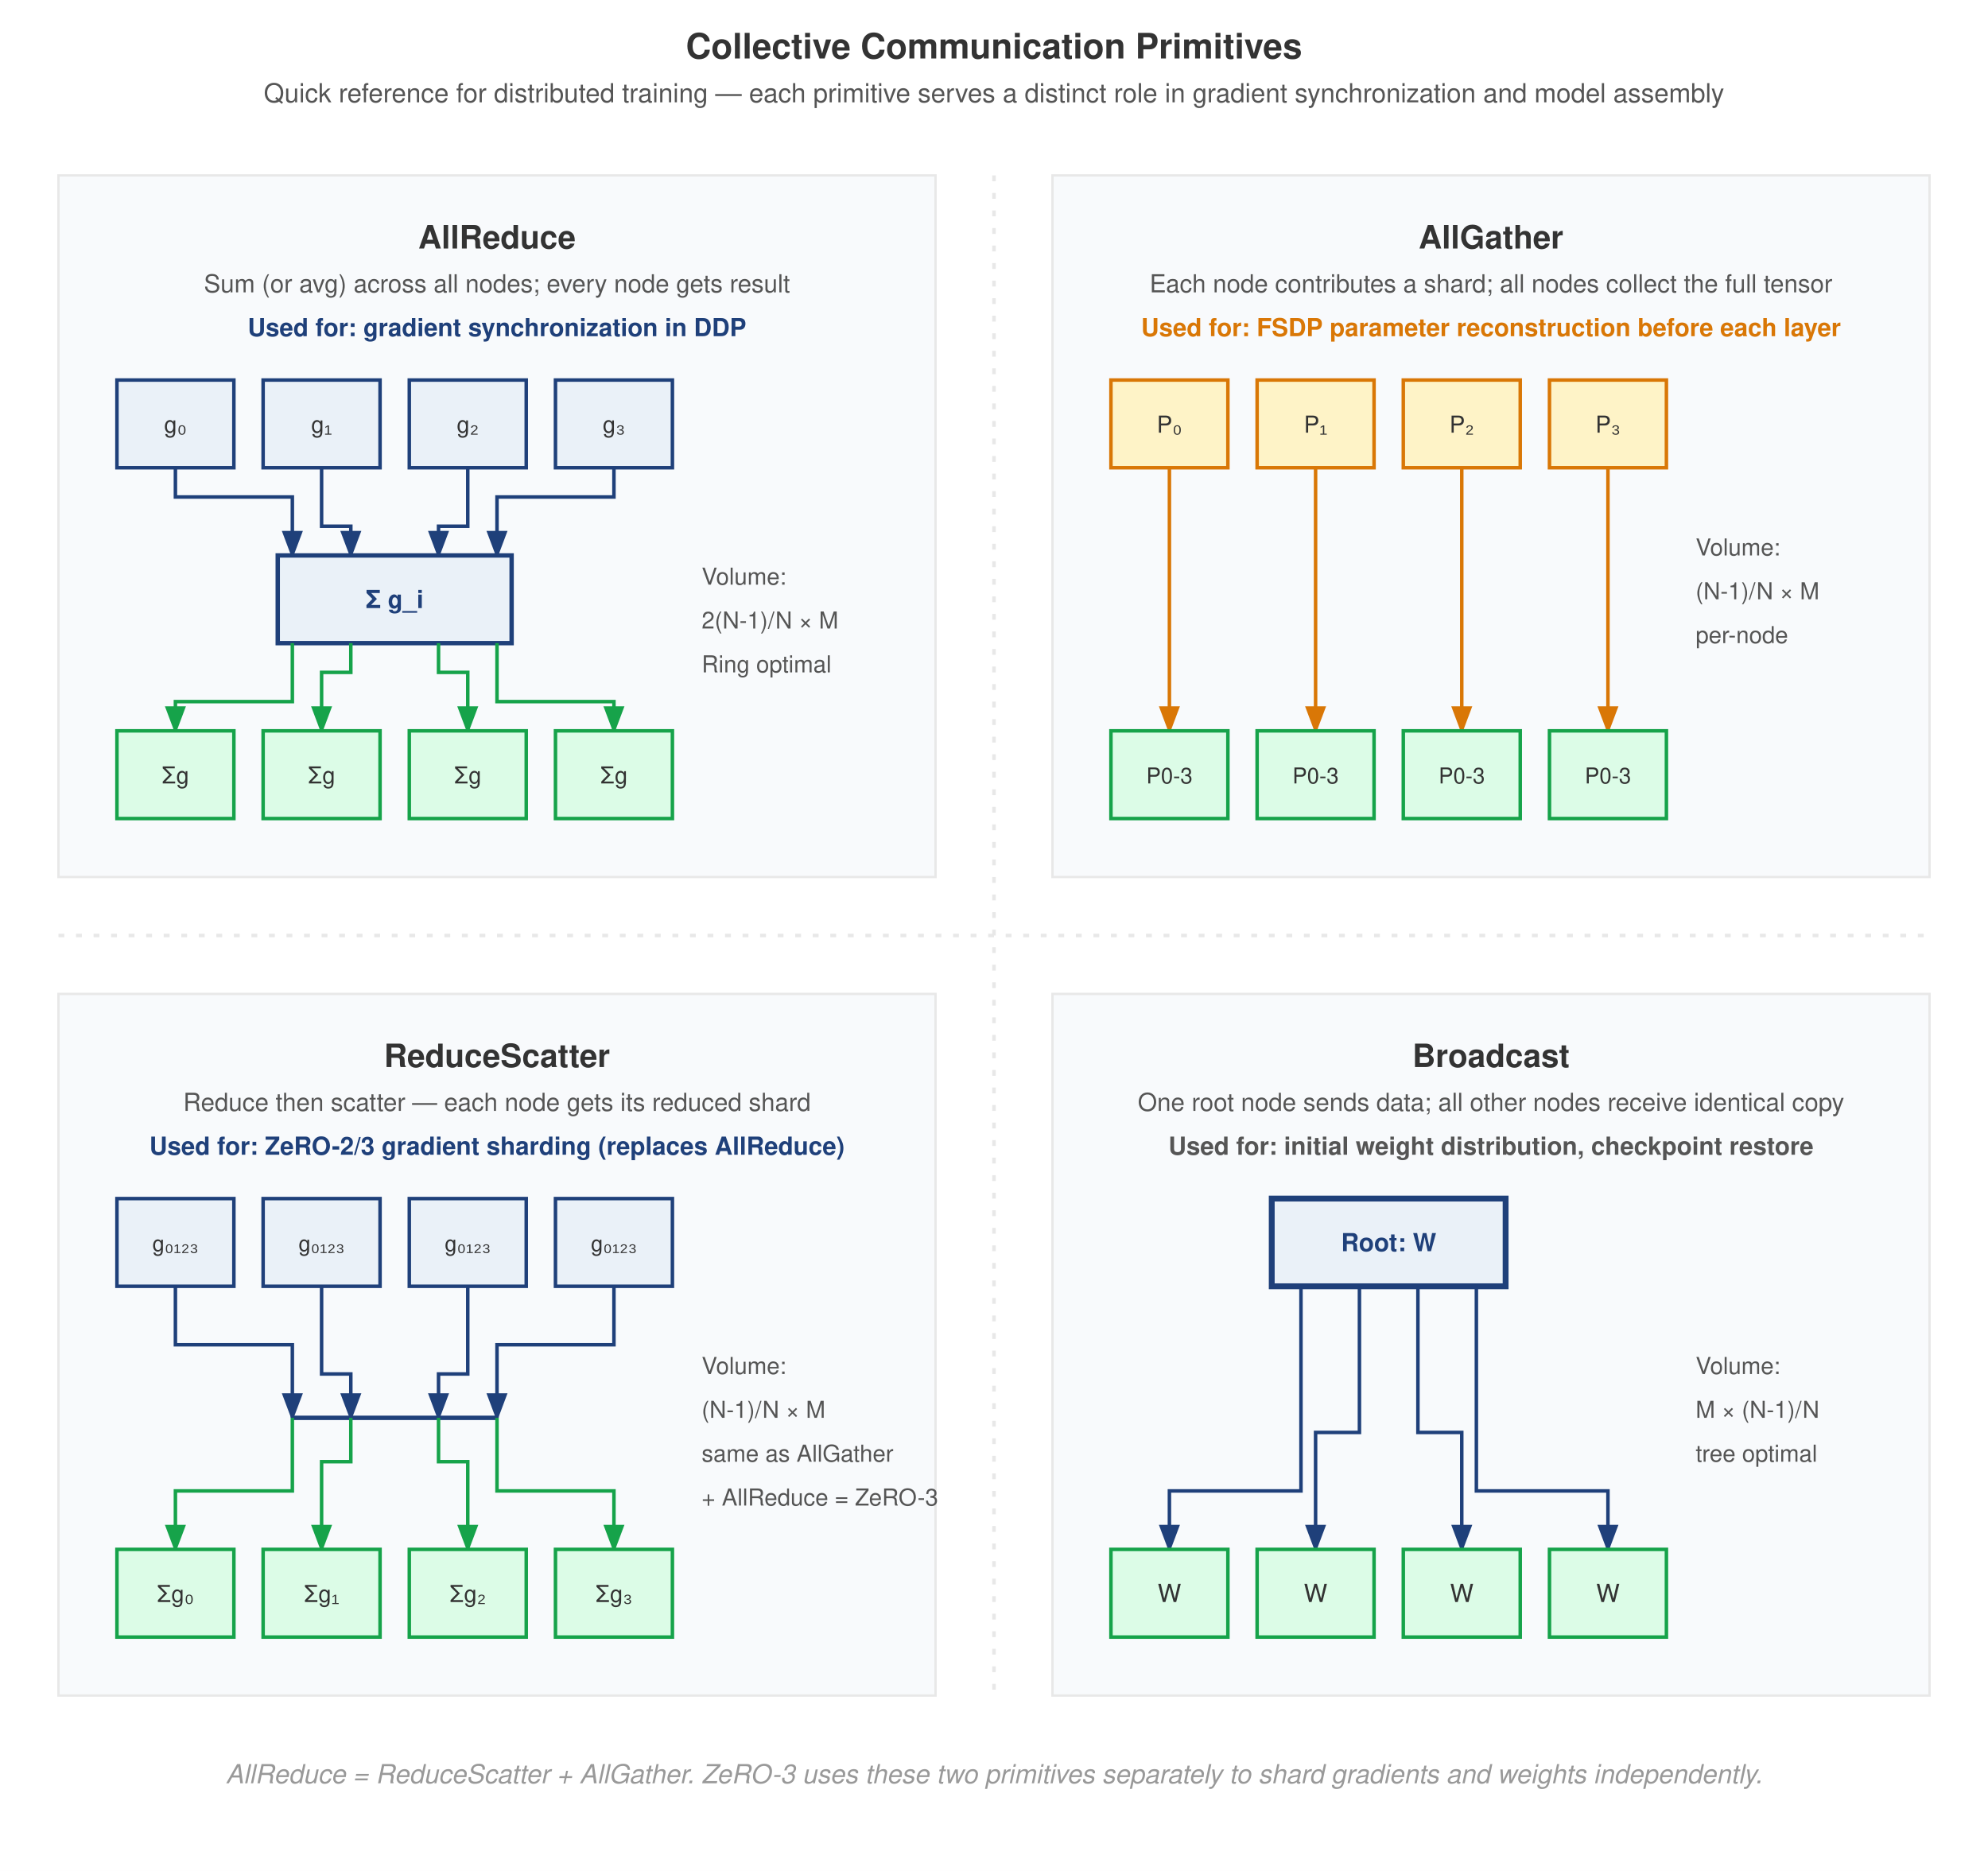
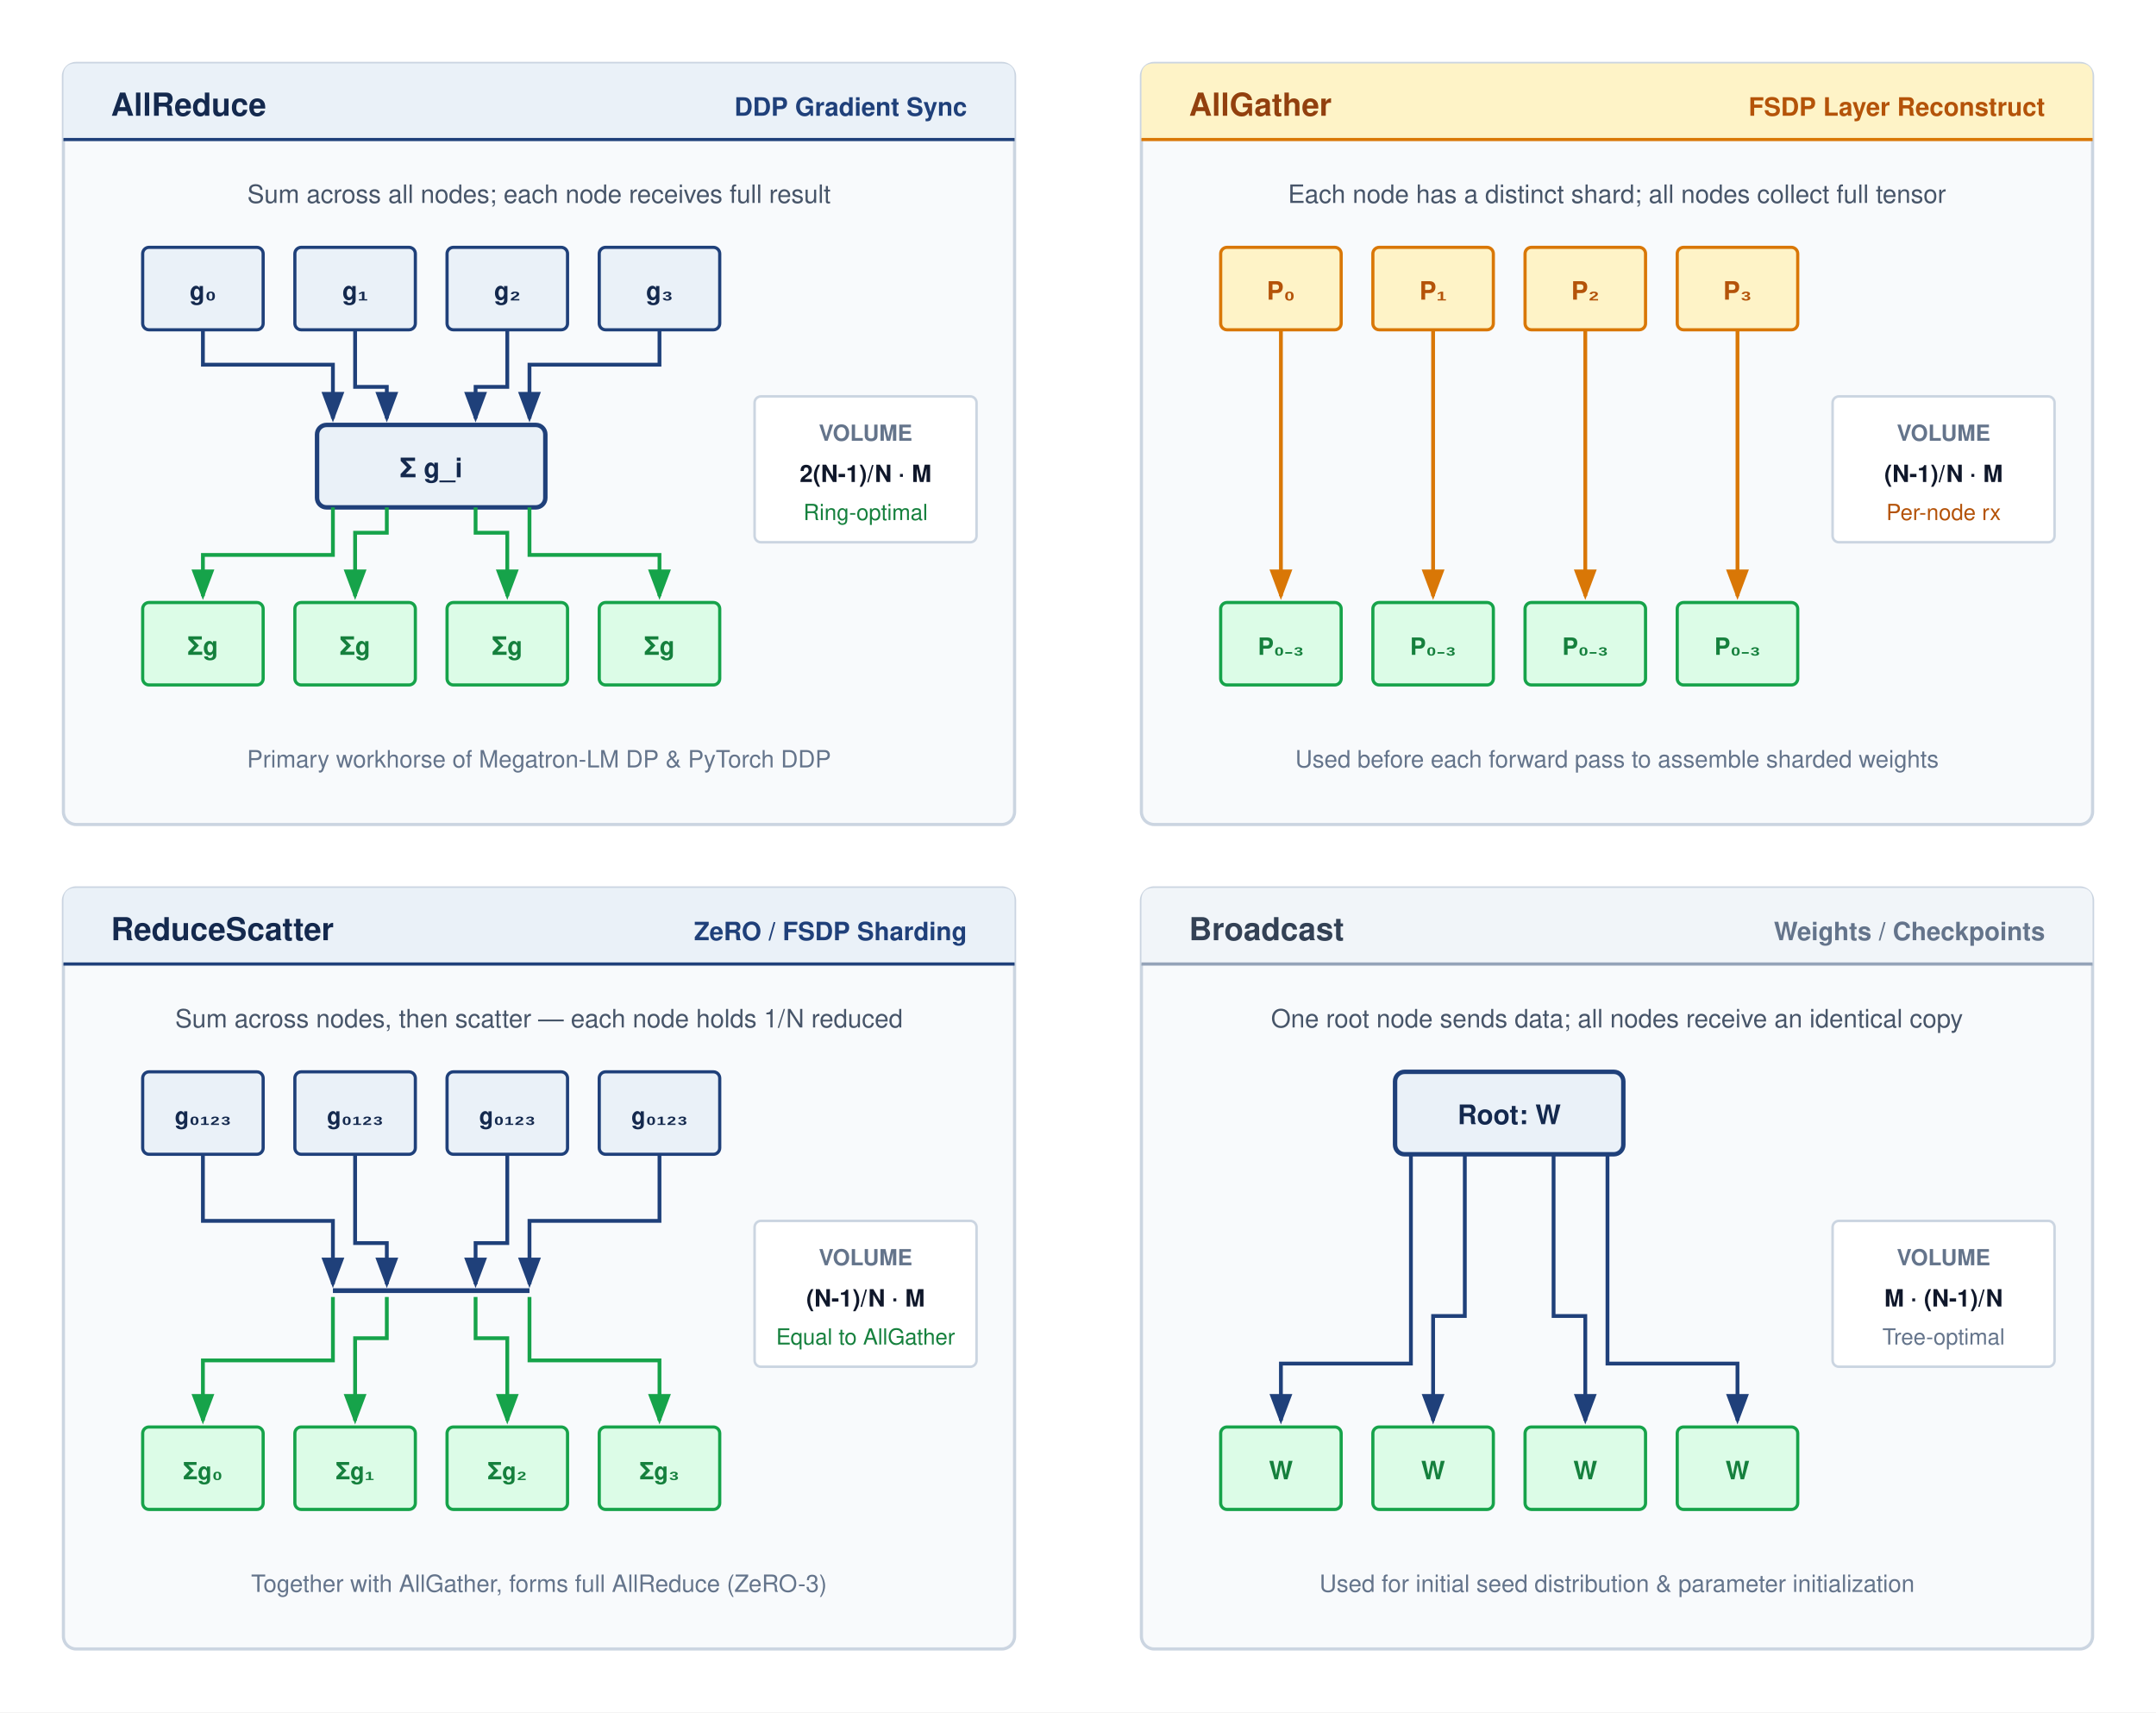
- <svg xmlns="http://www.w3.org/2000/svg" font-family="Helvetica Neue, Helvetica, Arial, sans-serif" viewBox="0 0 680 640">
-   <rect width="680" height="640" fill="#fff" />
+ <svg xmlns="http://www.w3.org/2000/svg" font-family="Helvetica Neue, Helvetica, Arial, sans-serif" viewBox="0 0 680 540">
+   <rect width="680" height="540" fill="#ffffff" />
  <defs>
-     <marker id="arrow" markerWidth="8" markerHeight="6" refX="7" refY="3" orient="auto">
-       <path d="M0,0 L8,3 L0,6 Z" fill="#555" />
-     </marker>
    <marker id="arrow-blue" markerWidth="8" markerHeight="6" refX="7" refY="3" orient="auto">
      <path d="M0,0 L8,3 L0,6 Z" fill="#1F407A" />
    </marker>
    <marker id="arrow-green" markerWidth="8" markerHeight="6" refX="7" refY="3" orient="auto">
      <path d="M0,0 L8,3 L0,6 Z" fill="#16A34A" />
    </marker>
-     <marker id="arrow-red" markerWidth="8" markerHeight="6" refX="7" refY="3" orient="auto">
-       <path d="M0,0 L8,3 L0,6 Z" fill="#DC2626" />
-     </marker>
    <marker id="arrow-orange" markerWidth="8" markerHeight="6" refX="7" refY="3" orient="auto">
      <path d="M0,0 L8,3 L0,6 Z" fill="#D97706" />
    </marker>
  </defs>
-   <text x="340" y="20" text-anchor="middle" font-size="12" font-weight="700" fill="#333">Collective Communication Primitives</text>
-   <text x="340" y="35" text-anchor="middle" font-size="9" fill="#555">Quick reference for distributed training — each primitive serves a distinct role in gradient synchronization and model assembly</text>
-   <line x1="340" y1="60" x2="340" y2="580" stroke="#e8e8e8" stroke-width="1.2" stroke-dasharray="2,4" />
-   <line x1="20" y1="320" x2="660" y2="320" stroke="#e8e8e8" stroke-width="1.2" stroke-dasharray="2,4" />
-   <rect x="20" y="60" width="300" height="240" fill="#F8FAFC" stroke="#e8e8e8" stroke-width="0.8" />
-   <text x="170" y="85" text-anchor="middle" font-size="11" font-weight="700" fill="#333">AllReduce</text>
-   <text x="170" y="100" text-anchor="middle" font-size="8.5" fill="#555">Sum (or avg) across all nodes; every node gets result</text>
-   <text x="170" y="115" text-anchor="middle" font-size="8.5" font-weight="700" fill="#1F407A">Used for: gradient synchronization in DDP</text>
-   <rect x="40" y="130" width="40" height="30" fill="#EAF1F8" stroke="#1F407A" stroke-width="1.2" />
-   <text x="60" y="148" text-anchor="middle" font-size="8" fill="#333">g₀</text>
-   <rect x="90" y="130" width="40" height="30" fill="#EAF1F8" stroke="#1F407A" stroke-width="1.2" />
-   <text x="110" y="148" text-anchor="middle" font-size="8" fill="#333">g₁</text>
-   <rect x="140" y="130" width="40" height="30" fill="#EAF1F8" stroke="#1F407A" stroke-width="1.2" />
-   <text x="160" y="148" text-anchor="middle" font-size="8" fill="#333">g₂</text>
-   <rect x="190" y="130" width="40" height="30" fill="#EAF1F8" stroke="#1F407A" stroke-width="1.2" />
-   <text x="210" y="148" text-anchor="middle" font-size="8" fill="#333">g₃</text>
-   <path d="M 60,160 L 60,170 L 100,170 L 100,190" fill="none" stroke="#1F407A" stroke-width="1.2" marker-end="url(#arrow-blue)" />
-   <path d="M 110,160 L 110,180 L 120,180 L 120,190" fill="none" stroke="#1F407A" stroke-width="1.2" marker-end="url(#arrow-blue)" />
-   <path d="M 160,160 L 160,180 L 150,180 L 150,190" fill="none" stroke="#1F407A" stroke-width="1.2" marker-end="url(#arrow-blue)" />
-   <path d="M 210,160 L 210,170 L 170,170 L 170,190" fill="none" stroke="#1F407A" stroke-width="1.2" marker-end="url(#arrow-blue)" />
-   <rect x="95" y="190" width="80" height="30" fill="#EAF1F8" stroke="#1F407A" stroke-width="1.5" />
-   <text x="135" y="208" text-anchor="middle" font-size="8.5" font-weight="700" fill="#1F407A">Σ g_i</text>
-   <path d="M 100,220 L 100,240 L 60,240 L 60,250" fill="none" stroke="#16A34A" stroke-width="1.2" marker-end="url(#arrow-green)" />
-   <path d="M 120,220 L 120,230 L 110,230 L 110,250" fill="none" stroke="#16A34A" stroke-width="1.2" marker-end="url(#arrow-green)" />
-   <path d="M 150,220 L 150,230 L 160,230 L 160,250" fill="none" stroke="#16A34A" stroke-width="1.2" marker-end="url(#arrow-green)" />
-   <path d="M 170,220 L 170,240 L 210,240 L 210,250" fill="none" stroke="#16A34A" stroke-width="1.2" marker-end="url(#arrow-green)" />
-   <rect x="40" y="250" width="40" height="30" fill="#DCFCE7" stroke="#16A34A" stroke-width="1.2" />
-   <text x="60" y="268" text-anchor="middle" font-size="8" fill="#333">Σg</text>
-   <rect x="90" y="250" width="40" height="30" fill="#DCFCE7" stroke="#16A34A" stroke-width="1.2" />
-   <text x="110" y="268" text-anchor="middle" font-size="8" fill="#333">Σg</text>
-   <rect x="140" y="250" width="40" height="30" fill="#DCFCE7" stroke="#16A34A" stroke-width="1.2" />
-   <text x="160" y="268" text-anchor="middle" font-size="8" fill="#333">Σg</text>
-   <rect x="190" y="250" width="40" height="30" fill="#DCFCE7" stroke="#16A34A" stroke-width="1.2" />
-   <text x="210" y="268" text-anchor="middle" font-size="8" fill="#333">Σg</text>
-   <text x="240" y="200" text-anchor="start" font-size="8" fill="#555">Volume:</text>
-   <text x="240" y="215" text-anchor="start" font-size="8" fill="#555">2(N-1)/N × M</text>
-   <text x="240" y="230" text-anchor="start" font-size="8" fill="#555">Ring optimal</text>
-   <rect x="360" y="60" width="300" height="240" fill="#F8FAFC" stroke="#e8e8e8" stroke-width="0.8" />
-   <text x="510" y="85" text-anchor="middle" font-size="11" font-weight="700" fill="#333">AllGather</text>
-   <text x="510" y="100" text-anchor="middle" font-size="8.5" fill="#555">Each node contributes a shard; all nodes collect the full tensor</text>
-   <text x="510" y="115" text-anchor="middle" font-size="8.5" font-weight="700" fill="#D97706">Used for: FSDP parameter reconstruction before each layer</text>
-   <rect x="380" y="130" width="40" height="30" fill="#FEF3C7" stroke="#D97706" stroke-width="1.2" />
-   <text x="400" y="148" text-anchor="middle" font-size="8" fill="#333">P₀</text>
-   <rect x="430" y="130" width="40" height="30" fill="#FEF3C7" stroke="#D97706" stroke-width="1.2" />
-   <text x="450" y="148" text-anchor="middle" font-size="8" fill="#333">P₁</text>
-   <rect x="480" y="130" width="40" height="30" fill="#FEF3C7" stroke="#D97706" stroke-width="1.2" />
-   <text x="500" y="148" text-anchor="middle" font-size="8" fill="#333">P₂</text>
-   <rect x="530" y="130" width="40" height="30" fill="#FEF3C7" stroke="#D97706" stroke-width="1.2" />
-   <text x="550" y="148" text-anchor="middle" font-size="8" fill="#333">P₃</text>
-   <path d="M 400,160 L 400,250" fill="none" stroke="#D97706" stroke-width="1.2" marker-end="url(#arrow-orange)" />
-   <path d="M 450,160 L 450,250" fill="none" stroke="#D97706" stroke-width="1.2" marker-end="url(#arrow-orange)" />
-   <path d="M 500,160 L 500,250" fill="none" stroke="#D97706" stroke-width="1.2" marker-end="url(#arrow-orange)" />
-   <path d="M 550,160 L 550,250" fill="none" stroke="#D97706" stroke-width="1.2" marker-end="url(#arrow-orange)" />
-   <rect x="380" y="250" width="40" height="30" fill="#DCFCE7" stroke="#16A34A" stroke-width="1.2" />
-   <text x="400" y="268" text-anchor="middle" font-size="7.5" fill="#333">P0-3</text>
-   <rect x="430" y="250" width="40" height="30" fill="#DCFCE7" stroke="#16A34A" stroke-width="1.2" />
-   <text x="450" y="268" text-anchor="middle" font-size="7.5" fill="#333">P0-3</text>
-   <rect x="480" y="250" width="40" height="30" fill="#DCFCE7" stroke="#16A34A" stroke-width="1.2" />
-   <text x="500" y="268" text-anchor="middle" font-size="7.5" fill="#333">P0-3</text>
-   <rect x="530" y="250" width="40" height="30" fill="#DCFCE7" stroke="#16A34A" stroke-width="1.2" />
-   <text x="550" y="268" text-anchor="middle" font-size="7.5" fill="#333">P0-3</text>
-   <text x="580" y="190" text-anchor="start" font-size="8" fill="#555">Volume:</text>
-   <text x="580" y="205" text-anchor="start" font-size="8" fill="#555">(N-1)/N × M</text>
-   <text x="580" y="220" text-anchor="start" font-size="8" fill="#555">per-node</text>
-   <rect x="20" y="340" width="300" height="240" fill="#F8FAFC" stroke="#e8e8e8" stroke-width="0.8" />
-   <text x="170" y="365" text-anchor="middle" font-size="11" font-weight="700" fill="#333">ReduceScatter</text>
-   <text x="170" y="380" text-anchor="middle" font-size="8.5" fill="#555">Reduce then scatter — each node gets its reduced shard</text>
-   <text x="170" y="395" text-anchor="middle" font-size="8.5" font-weight="700" fill="#1F407A">Used for: ZeRO-2/3 gradient sharding (replaces AllReduce)</text>
-   <rect x="40" y="410" width="40" height="30" fill="#EAF1F8" stroke="#1F407A" stroke-width="1.2" />
-   <text x="60" y="428" text-anchor="middle" font-size="7.5" fill="#333">g₀₁₂₃</text>
-   <rect x="90" y="410" width="40" height="30" fill="#EAF1F8" stroke="#1F407A" stroke-width="1.2" />
-   <text x="110" y="428" text-anchor="middle" font-size="7.5" fill="#333">g₀₁₂₃</text>
-   <rect x="140" y="410" width="40" height="30" fill="#EAF1F8" stroke="#1F407A" stroke-width="1.2" />
-   <text x="160" y="428" text-anchor="middle" font-size="7.5" fill="#333">g₀₁₂₃</text>
-   <rect x="190" y="410" width="40" height="30" fill="#EAF1F8" stroke="#1F407A" stroke-width="1.2" />
-   <text x="210" y="428" text-anchor="middle" font-size="7.5" fill="#333">g₀₁₂₃</text>
-   <line x1="100" y1="485" x2="170" y2="485" stroke="#1F407A" stroke-width="1.5" />
-   <path d="M 60,440 L 60,460 L 100,460 L 100,485" fill="none" stroke="#1F407A" stroke-width="1.2" marker-end="url(#arrow-blue)" />
-   <path d="M 110,440 L 110,470 L 120,470 L 120,485" fill="none" stroke="#1F407A" stroke-width="1.2" marker-end="url(#arrow-blue)" />
-   <path d="M 160,440 L 160,470 L 150,470 L 150,485" fill="none" stroke="#1F407A" stroke-width="1.2" marker-end="url(#arrow-blue)" />
-   <path d="M 210,440 L 210,460 L 170,460 L 170,485" fill="none" stroke="#1F407A" stroke-width="1.2" marker-end="url(#arrow-blue)" />
-   <path d="M 100,485 L 100,510 L 60,510 L 60,530" fill="none" stroke="#16A34A" stroke-width="1.2" marker-end="url(#arrow-green)" />
-   <path d="M 120,485 L 120,500 L 110,500 L 110,530" fill="none" stroke="#16A34A" stroke-width="1.2" marker-end="url(#arrow-green)" />
-   <path d="M 150,485 L 150,500 L 160,500 L 160,530" fill="none" stroke="#16A34A" stroke-width="1.2" marker-end="url(#arrow-green)" />
-   <path d="M 170,485 L 170,510 L 210,510 L 210,530" fill="none" stroke="#16A34A" stroke-width="1.2" marker-end="url(#arrow-green)" />
-   <rect x="40" y="530" width="40" height="30" fill="#DCFCE7" stroke="#16A34A" stroke-width="1.2" />
-   <text x="60" y="548" text-anchor="middle" font-size="8" fill="#333">Σg₀</text>
-   <rect x="90" y="530" width="40" height="30" fill="#DCFCE7" stroke="#16A34A" stroke-width="1.2" />
-   <text x="110" y="548" text-anchor="middle" font-size="8" fill="#333">Σg₁</text>
-   <rect x="140" y="530" width="40" height="30" fill="#DCFCE7" stroke="#16A34A" stroke-width="1.2" />
-   <text x="160" y="548" text-anchor="middle" font-size="8" fill="#333">Σg₂</text>
-   <rect x="190" y="530" width="40" height="30" fill="#DCFCE7" stroke="#16A34A" stroke-width="1.2" />
-   <text x="210" y="548" text-anchor="middle" font-size="8" fill="#333">Σg₃</text>
-   <text x="240" y="470" text-anchor="start" font-size="8" fill="#555">Volume:</text>
-   <text x="240" y="485" text-anchor="start" font-size="8" fill="#555">(N-1)/N × M</text>
-   <text x="240" y="500" text-anchor="start" font-size="8" fill="#555">same as AllGather</text>
-   <text x="240" y="515" text-anchor="start" font-size="8" fill="#555">+ AllReduce = ZeRO-3</text>
-   <rect x="360" y="340" width="300" height="240" fill="#F8FAFC" stroke="#e8e8e8" stroke-width="0.8" />
-   <text x="510" y="365" text-anchor="middle" font-size="11" font-weight="700" fill="#333">Broadcast</text>
-   <text x="510" y="380" text-anchor="middle" font-size="8.5" fill="#555">One root node sends data; all other nodes receive identical copy</text>
-   <text x="510" y="395" text-anchor="middle" font-size="8.5" font-weight="700" fill="#555">Used for: initial weight distribution, checkpoint restore</text>
-   <rect x="435" y="410" width="80" height="30" fill="#EAF1F8" stroke="#1F407A" stroke-width="2" />
-   <text x="475" y="428" text-anchor="middle" font-size="8.5" font-weight="700" fill="#1F407A">Root: W</text>
-   <path d="M 445,440 L 445,510 L 400,510 L 400,530" fill="none" stroke="#1F407A" stroke-width="1.2" marker-end="url(#arrow-blue)" />
-   <path d="M 465,440 L 465,490 L 450,490 L 450,530" fill="none" stroke="#1F407A" stroke-width="1.2" marker-end="url(#arrow-blue)" />
-   <path d="M 485,440 L 485,490 L 500,490 L 500,530" fill="none" stroke="#1F407A" stroke-width="1.2" marker-end="url(#arrow-blue)" />
-   <path d="M 505,440 L 505,510 L 550,510 L 550,530" fill="none" stroke="#1F407A" stroke-width="1.2" marker-end="url(#arrow-blue)" />
-   <rect x="380" y="530" width="40" height="30" fill="#DCFCE7" stroke="#16A34A" stroke-width="1.2" />
-   <text x="400" y="548" text-anchor="middle" font-size="8.5" fill="#333">W</text>
-   <rect x="430" y="530" width="40" height="30" fill="#DCFCE7" stroke="#16A34A" stroke-width="1.2" />
-   <text x="450" y="548" text-anchor="middle" font-size="8.5" fill="#333">W</text>
-   <rect x="480" y="530" width="40" height="30" fill="#DCFCE7" stroke="#16A34A" stroke-width="1.2" />
-   <text x="500" y="548" text-anchor="middle" font-size="8.5" fill="#333">W</text>
-   <rect x="530" y="530" width="40" height="30" fill="#DCFCE7" stroke="#16A34A" stroke-width="1.2" />
-   <text x="550" y="548" text-anchor="middle" font-size="8.5" fill="#333">W</text>
-   <text x="580" y="470" text-anchor="start" font-size="8" fill="#555">Volume:</text>
-   <text x="580" y="485" text-anchor="start" font-size="8" fill="#555">M × (N-1)/N</text>
-   <text x="580" y="500" text-anchor="start" font-size="8" fill="#555">tree optimal</text>
-   <text x="340" y="610" text-anchor="middle" font-size="9" fill="#999" font-style="italic">AllReduce = ReduceScatter + AllGather. ZeRO-3 uses these two primitives separately to shard gradients and weights independently.</text>
+   <g transform="translate(20, 20)">
+     <rect width="300" height="240" rx="4" fill="#f8fafc" stroke="#cbd5e1" stroke-width="1" />
+     <path d="M 0,4 Q 0,0 4,0 L 296,0 Q 300,0 300,4 L 300,24 L 0,24 Z" fill="#EAF1F8" />
+     <line x1="0" y1="24" x2="300" y2="24" stroke="#1F407A" stroke-width="1" />
+     <text x="15" y="16.5" font-size="10" font-weight="700" fill="#14294E">AllReduce</text>
+     <text x="285" y="16.5" text-anchor="end" font-size="8" font-weight="600" fill="#1F407A">DDP Gradient Sync</text>
+     <text x="150" y="44" text-anchor="middle" font-size="8" fill="#475569">Sum across all nodes; each node receives full result</text>
+     <rect x="25" y="58" width="38" height="26" rx="2" fill="#EAF1F8" stroke="#1F407A" stroke-width="1" />
+     <text x="44" y="74.5" text-anchor="middle" font-size="8" font-weight="600" fill="#14294E">g₀</text>
+     <rect x="73" y="58" width="38" height="26" rx="2" fill="#EAF1F8" stroke="#1F407A" stroke-width="1" />
+     <text x="92" y="74.5" text-anchor="middle" font-size="8" font-weight="600" fill="#14294E">g₁</text>
+     <rect x="121" y="58" width="38" height="26" rx="2" fill="#EAF1F8" stroke="#1F407A" stroke-width="1" />
+     <text x="140" y="74.5" text-anchor="middle" font-size="8" font-weight="600" fill="#14294E">g₂</text>
+     <rect x="169" y="58" width="38" height="26" rx="2" fill="#EAF1F8" stroke="#1F407A" stroke-width="1" />
+     <text x="188" y="74.5" text-anchor="middle" font-size="8" font-weight="600" fill="#14294E">g₃</text>
+     <path d="M 44,84 L 44,95 L 85,95 L 85,112" fill="none" stroke="#1F407A" stroke-width="1.2" marker-end="url(#arrow-blue)" />
+     <path d="M 92,84 L 92,102 L 102,102 L 102,112" fill="none" stroke="#1F407A" stroke-width="1.2" marker-end="url(#arrow-blue)" />
+     <path d="M 140,84 L 140,102 L 130,102 L 130,112" fill="none" stroke="#1F407A" stroke-width="1.2" marker-end="url(#arrow-blue)" />
+     <path d="M 188,84 L 188,95 L 147,95 L 147,112" fill="none" stroke="#1F407A" stroke-width="1.2" marker-end="url(#arrow-blue)" />
+     <rect x="80" y="114" width="72" height="26" rx="3" fill="#EAF1F8" stroke="#1F407A" stroke-width="1.4" />
+     <text x="116" y="130.5" text-anchor="middle" font-size="8.5" font-weight="700" fill="#14294E">Σ g_i</text>
+     <path d="M 85,140 L 85,155 L 44,155 L 44,168" fill="none" stroke="#16A34A" stroke-width="1.2" marker-end="url(#arrow-green)" />
+     <path d="M 102,140 L 102,148 L 92,148 L 92,168" fill="none" stroke="#16A34A" stroke-width="1.2" marker-end="url(#arrow-green)" />
+     <path d="M 130,140 L 130,148 L 140,148 L 140,168" fill="none" stroke="#16A34A" stroke-width="1.2" marker-end="url(#arrow-green)" />
+     <path d="M 147,140 L 147,155 L 188,155 L 188,168" fill="none" stroke="#16A34A" stroke-width="1.2" marker-end="url(#arrow-green)" />
+     <rect x="25" y="170" width="38" height="26" rx="2" fill="#dcfce7" stroke="#16a34a" stroke-width="1" />
+     <text x="44" y="186.5" text-anchor="middle" font-size="8" font-weight="600" fill="#15803d">Σg</text>
+     <rect x="73" y="170" width="38" height="26" rx="2" fill="#dcfce7" stroke="#16a34a" stroke-width="1" />
+     <text x="92" y="186.5" text-anchor="middle" font-size="8" font-weight="600" fill="#15803d">Σg</text>
+     <rect x="121" y="170" width="38" height="26" rx="2" fill="#dcfce7" stroke="#16a34a" stroke-width="1" />
+     <text x="140" y="186.5" text-anchor="middle" font-size="8" font-weight="600" fill="#15803d">Σg</text>
+     <rect x="169" y="170" width="38" height="26" rx="2" fill="#dcfce7" stroke="#16a34a" stroke-width="1" />
+     <text x="188" y="186.5" text-anchor="middle" font-size="8" font-weight="600" fill="#15803d">Σg</text>
+     <g transform="translate(218, 105)">
+       <rect width="70" height="46" rx="2" fill="#ffffff" stroke="#cbd5e1" stroke-width="0.8" />
+       <text x="35" y="14" text-anchor="middle" font-size="7" font-weight="700" fill="#64748b">VOLUME</text>
+       <text x="35" y="27" text-anchor="middle" font-size="7.5" font-weight="700" fill="#0f172a">2(N-1)/N · M</text>
+       <text x="35" y="39" text-anchor="middle" font-size="7" fill="#15803d">Ring-optimal</text>
+     </g>
+     <text x="150" y="222" text-anchor="middle" font-size="7.5" fill="#64748b">Primary workhorse of Megatron-LM DP &amp; PyTorch DDP</text>
+   </g>
+   <g transform="translate(360, 20)">
+     <rect width="300" height="240" rx="4" fill="#f8fafc" stroke="#cbd5e1" stroke-width="1" />
+     <path d="M 0,4 Q 0,0 4,0 L 296,0 Q 300,0 300,4 L 300,24 L 0,24 Z" fill="#fef3c7" />
+     <line x1="0" y1="24" x2="300" y2="24" stroke="#d97706" stroke-width="1" />
+     <text x="15" y="16.5" font-size="10" font-weight="700" fill="#92400e">AllGather</text>
+     <text x="285" y="16.5" text-anchor="end" font-size="8" font-weight="600" fill="#b45309">FSDP Layer Reconstruct</text>
+     <text x="150" y="44" text-anchor="middle" font-size="8" fill="#475569">Each node has a distinct shard; all nodes collect full tensor</text>
+     <rect x="25" y="58" width="38" height="26" rx="2" fill="#fef3c7" stroke="#d97706" stroke-width="1" />
+     <text x="44" y="74.5" text-anchor="middle" font-size="8" font-weight="600" fill="#b45309">P₀</text>
+     <rect x="73" y="58" width="38" height="26" rx="2" fill="#fef3c7" stroke="#d97706" stroke-width="1" />
+     <text x="92" y="74.5" text-anchor="middle" font-size="8" font-weight="600" fill="#b45309">P₁</text>
+     <rect x="121" y="58" width="38" height="26" rx="2" fill="#fef3c7" stroke="#d97706" stroke-width="1" />
+     <text x="140" y="74.5" text-anchor="middle" font-size="8" font-weight="600" fill="#b45309">P₂</text>
+     <rect x="169" y="58" width="38" height="26" rx="2" fill="#fef3c7" stroke="#d97706" stroke-width="1" />
+     <text x="188" y="74.5" text-anchor="middle" font-size="8" font-weight="600" fill="#b45309">P₃</text>
+     <path d="M 44,84 L 44,168" fill="none" stroke="#d97706" stroke-width="1.2" marker-end="url(#arrow-orange)" />
+     <path d="M 92,84 L 92,168" fill="none" stroke="#d97706" stroke-width="1.2" marker-end="url(#arrow-orange)" />
+     <path d="M 140,84 L 140,168" fill="none" stroke="#d97706" stroke-width="1.2" marker-end="url(#arrow-orange)" />
+     <path d="M 188,84 L 188,168" fill="none" stroke="#d97706" stroke-width="1.2" marker-end="url(#arrow-orange)" />
+     <rect x="25" y="170" width="38" height="26" rx="2" fill="#dcfce7" stroke="#16a34a" stroke-width="1" />
+     <text x="44" y="186.5" text-anchor="middle" font-size="7.5" font-weight="600" fill="#15803d">P₀₋₃</text>
+     <rect x="73" y="170" width="38" height="26" rx="2" fill="#dcfce7" stroke="#16a34a" stroke-width="1" />
+     <text x="92" y="186.5" text-anchor="middle" font-size="7.5" font-weight="600" fill="#15803d">P₀₋₃</text>
+     <rect x="121" y="170" width="38" height="26" rx="2" fill="#dcfce7" stroke="#16a34a" stroke-width="1" />
+     <text x="140" y="186.5" text-anchor="middle" font-size="7.5" font-weight="600" fill="#15803d">P₀₋₃</text>
+     <rect x="169" y="170" width="38" height="26" rx="2" fill="#dcfce7" stroke="#16a34a" stroke-width="1" />
+     <text x="188" y="186.5" text-anchor="middle" font-size="7.5" font-weight="600" fill="#15803d">P₀₋₃</text>
+     <g transform="translate(218, 105)">
+       <rect width="70" height="46" rx="2" fill="#ffffff" stroke="#cbd5e1" stroke-width="0.8" />
+       <text x="35" y="14" text-anchor="middle" font-size="7" font-weight="700" fill="#64748b">VOLUME</text>
+       <text x="35" y="27" text-anchor="middle" font-size="7.5" font-weight="700" fill="#0f172a">(N-1)/N · M</text>
+       <text x="35" y="39" text-anchor="middle" font-size="7" fill="#b45309">Per-node rx</text>
+     </g>
+     <text x="150" y="222" text-anchor="middle" font-size="7.5" fill="#64748b">Used before each forward pass to assemble sharded weights</text>
+   </g>
+   <g transform="translate(20, 280)">
+     <rect width="300" height="240" rx="4" fill="#f8fafc" stroke="#cbd5e1" stroke-width="1" />
+     <path d="M 0,4 Q 0,0 4,0 L 296,0 Q 300,0 300,4 L 300,24 L 0,24 Z" fill="#EAF1F8" />
+     <line x1="0" y1="24" x2="300" y2="24" stroke="#1F407A" stroke-width="1" />
+     <text x="15" y="16.5" font-size="10" font-weight="700" fill="#14294E">ReduceScatter</text>
+     <text x="285" y="16.5" text-anchor="end" font-size="8" font-weight="600" fill="#1F407A">ZeRO / FSDP Sharding</text>
+     <text x="150" y="44" text-anchor="middle" font-size="8" fill="#475569">Sum across nodes, then scatter — each node holds 1/N reduced</text>
+     <rect x="25" y="58" width="38" height="26" rx="2" fill="#EAF1F8" stroke="#1F407A" stroke-width="1" />
+     <text x="44" y="74.5" text-anchor="middle" font-size="7.5" font-weight="600" fill="#14294E">g₀₁₂₃</text>
+     <rect x="73" y="58" width="38" height="26" rx="2" fill="#EAF1F8" stroke="#1F407A" stroke-width="1" />
+     <text x="92" y="74.5" text-anchor="middle" font-size="7.5" font-weight="600" fill="#14294E">g₀₁₂₃</text>
+     <rect x="121" y="58" width="38" height="26" rx="2" fill="#EAF1F8" stroke="#1F407A" stroke-width="1" />
+     <text x="140" y="74.5" text-anchor="middle" font-size="7.5" font-weight="600" fill="#14294E">g₀₁₂₃</text>
+     <rect x="169" y="58" width="38" height="26" rx="2" fill="#EAF1F8" stroke="#1F407A" stroke-width="1" />
+     <text x="188" y="74.5" text-anchor="middle" font-size="7.5" font-weight="600" fill="#14294E">g₀₁₂₃</text>
+     <line x1="85" y1="127" x2="147" y2="127" stroke="#1F407A" stroke-width="1.5" />
+     <path d="M 44,84 L 44,105 L 85,105 L 85,125" fill="none" stroke="#1F407A" stroke-width="1.2" marker-end="url(#arrow-blue)" />
+     <path d="M 92,84 L 92,112 L 102,112 L 102,125" fill="none" stroke="#1F407A" stroke-width="1.2" marker-end="url(#arrow-blue)" />
+     <path d="M 140,84 L 140,112 L 130,112 L 130,125" fill="none" stroke="#1F407A" stroke-width="1.2" marker-end="url(#arrow-blue)" />
+     <path d="M 188,84 L 188,105 L 147,105 L 147,125" fill="none" stroke="#1F407A" stroke-width="1.2" marker-end="url(#arrow-blue)" />
+     <path d="M 85,129 L 85,149 L 44,149 L 44,168" fill="none" stroke="#16A34A" stroke-width="1.2" marker-end="url(#arrow-green)" />
+     <path d="M 102,129 L 102,142 L 92,142 L 92,168" fill="none" stroke="#16A34A" stroke-width="1.2" marker-end="url(#arrow-green)" />
+     <path d="M 130,129 L 130,142 L 140,142 L 140,168" fill="none" stroke="#16A34A" stroke-width="1.2" marker-end="url(#arrow-green)" />
+     <path d="M 147,129 L 147,149 L 188,149 L 188,168" fill="none" stroke="#16A34A" stroke-width="1.2" marker-end="url(#arrow-green)" />
+     <rect x="25" y="170" width="38" height="26" rx="2" fill="#dcfce7" stroke="#16a34a" stroke-width="1" />
+     <text x="44" y="186.5" text-anchor="middle" font-size="7.5" font-weight="600" fill="#15803d">Σg₀</text>
+     <rect x="73" y="170" width="38" height="26" rx="2" fill="#dcfce7" stroke="#16a34a" stroke-width="1" />
+     <text x="92" y="186.5" text-anchor="middle" font-size="7.5" font-weight="600" fill="#15803d">Σg₁</text>
+     <rect x="121" y="170" width="38" height="26" rx="2" fill="#dcfce7" stroke="#16a34a" stroke-width="1" />
+     <text x="140" y="186.5" text-anchor="middle" font-size="7.5" font-weight="600" fill="#15803d">Σg₂</text>
+     <rect x="169" y="170" width="38" height="26" rx="2" fill="#dcfce7" stroke="#16a34a" stroke-width="1" />
+     <text x="188" y="186.5" text-anchor="middle" font-size="7.5" font-weight="600" fill="#15803d">Σg₃</text>
+     <g transform="translate(218, 105)">
+       <rect width="70" height="46" rx="2" fill="#ffffff" stroke="#cbd5e1" stroke-width="0.8" />
+       <text x="35" y="14" text-anchor="middle" font-size="7" font-weight="700" fill="#64748b">VOLUME</text>
+       <text x="35" y="27" text-anchor="middle" font-size="7.5" font-weight="700" fill="#0f172a">(N-1)/N · M</text>
+       <text x="35" y="39" text-anchor="middle" font-size="7" fill="#15803d">Equal to AllGather</text>
+     </g>
+     <text x="150" y="222" text-anchor="middle" font-size="7.5" fill="#64748b">Together with AllGather, forms full AllReduce (ZeRO-3)</text>
+   </g>
+   <g transform="translate(360, 280)">
+     <rect width="300" height="240" rx="4" fill="#f8fafc" stroke="#cbd5e1" stroke-width="1" />
+     <path d="M 0,4 Q 0,0 4,0 L 296,0 Q 300,0 300,4 L 300,24 L 0,24 Z" fill="#f1f5f9" />
+     <line x1="0" y1="24" x2="300" y2="24" stroke="#94a3b8" stroke-width="1" />
+     <text x="15" y="16.5" font-size="10" font-weight="700" fill="#334155">Broadcast</text>
+     <text x="285" y="16.5" text-anchor="end" font-size="8" font-weight="600" fill="#64748b">Weights / Checkpoints</text>
+     <text x="150" y="44" text-anchor="middle" font-size="8" fill="#475569">One root node sends data; all nodes receive an identical copy</text>
+     <rect x="80" y="58" width="72" height="26" rx="3" fill="#EAF1F8" stroke="#1F407A" stroke-width="1.4" />
+     <text x="116" y="74.5" text-anchor="middle" font-size="8.5" font-weight="700" fill="#14294E">Root: W</text>
+     <path d="M 85,84 L 85,150 L 44,150 L 44,168" fill="none" stroke="#1F407A" stroke-width="1.2" marker-end="url(#arrow-blue)" />
+     <path d="M 102,84 L 102,135 L 92,135 L 92,168" fill="none" stroke="#1F407A" stroke-width="1.2" marker-end="url(#arrow-blue)" />
+     <path d="M 130,84 L 130,135 L 140,135 L 140,168" fill="none" stroke="#1F407A" stroke-width="1.2" marker-end="url(#arrow-blue)" />
+     <path d="M 147,84 L 147,150 L 188,150 L 188,168" fill="none" stroke="#1F407A" stroke-width="1.2" marker-end="url(#arrow-blue)" />
+     <rect x="25" y="170" width="38" height="26" rx="2" fill="#dcfce7" stroke="#16a34a" stroke-width="1" />
+     <text x="44" y="186.5" text-anchor="middle" font-size="8" font-weight="600" fill="#15803d">W</text>
+     <rect x="73" y="170" width="38" height="26" rx="2" fill="#dcfce7" stroke="#16a34a" stroke-width="1" />
+     <text x="92" y="186.5" text-anchor="middle" font-size="8" font-weight="600" fill="#15803d">W</text>
+     <rect x="121" y="170" width="38" height="26" rx="2" fill="#dcfce7" stroke="#16a34a" stroke-width="1" />
+     <text x="140" y="186.5" text-anchor="middle" font-size="8" font-weight="600" fill="#15803d">W</text>
+     <rect x="169" y="170" width="38" height="26" rx="2" fill="#dcfce7" stroke="#16a34a" stroke-width="1" />
+     <text x="188" y="186.5" text-anchor="middle" font-size="8" font-weight="600" fill="#15803d">W</text>
+     <g transform="translate(218, 105)">
+       <rect width="70" height="46" rx="2" fill="#ffffff" stroke="#cbd5e1" stroke-width="0.8" />
+       <text x="35" y="14" text-anchor="middle" font-size="7" font-weight="700" fill="#64748b">VOLUME</text>
+       <text x="35" y="27" text-anchor="middle" font-size="7.5" font-weight="700" fill="#0f172a">M · (N-1)/N</text>
+       <text x="35" y="39" text-anchor="middle" font-size="7" fill="#64748b">Tree-optimal</text>
+     </g>
+     <text x="150" y="222" text-anchor="middle" font-size="7.5" fill="#64748b">Used for initial seed distribution &amp; parameter initialization</text>
+   </g>
</svg>
